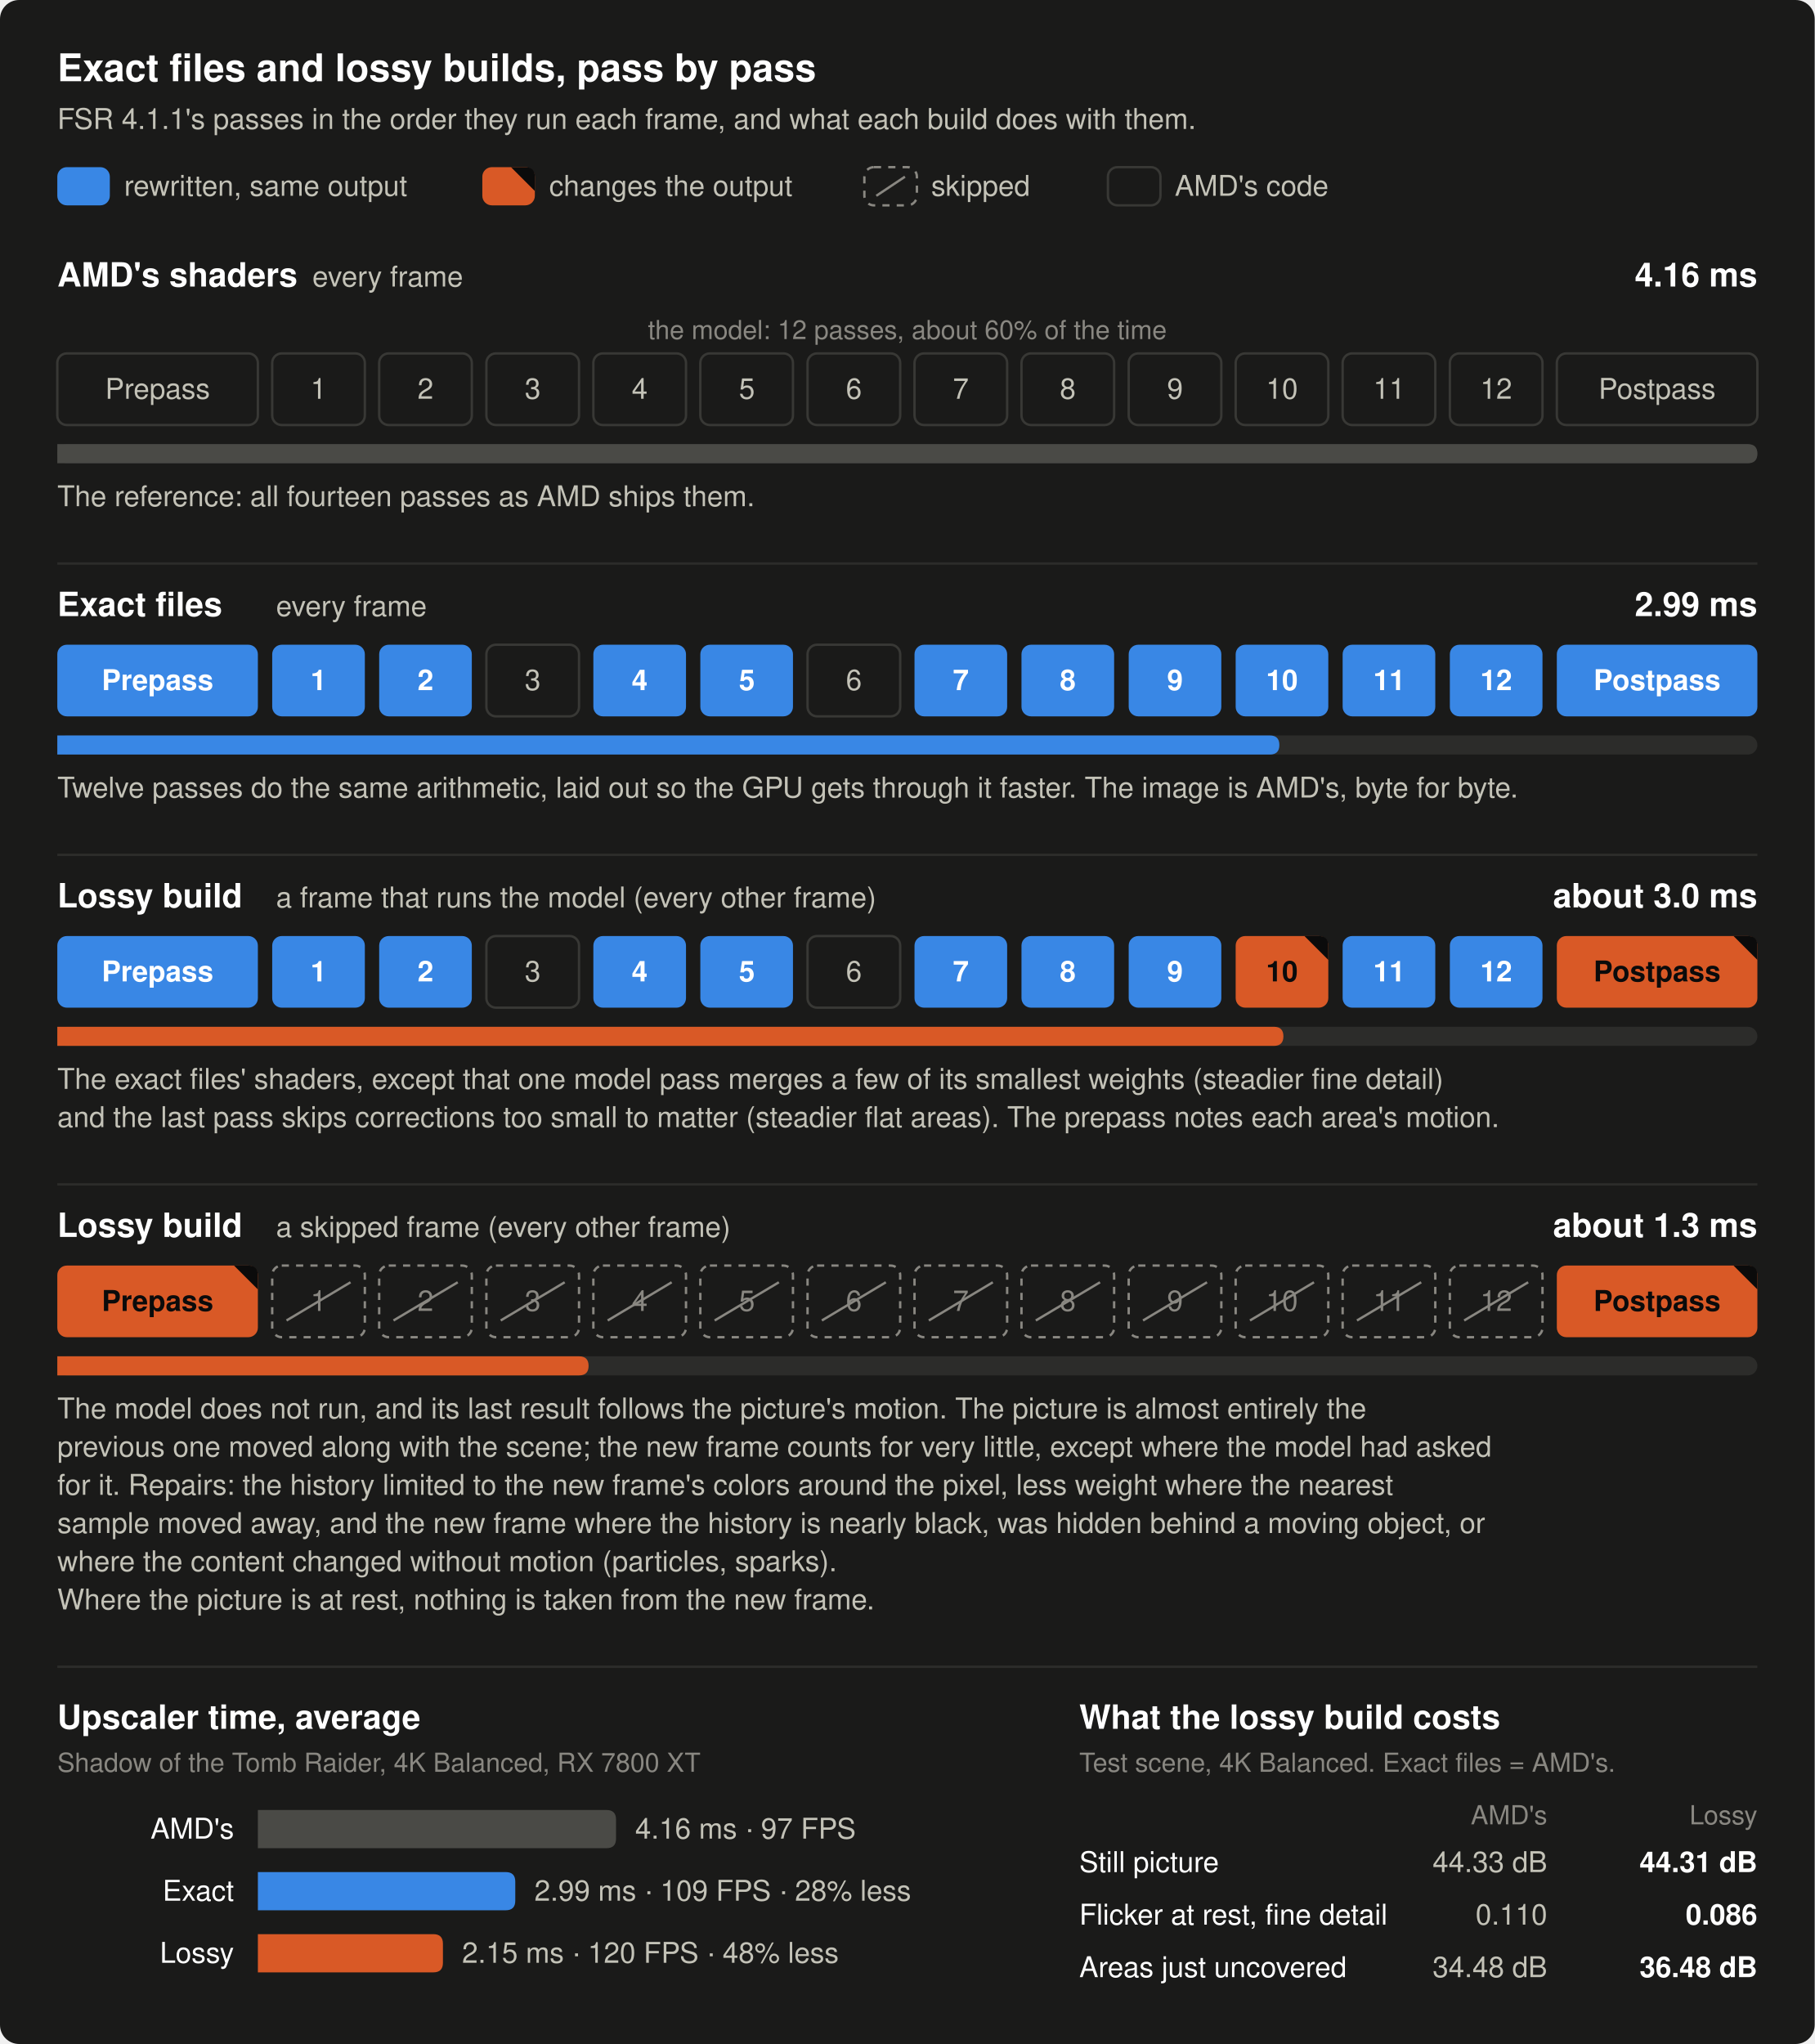
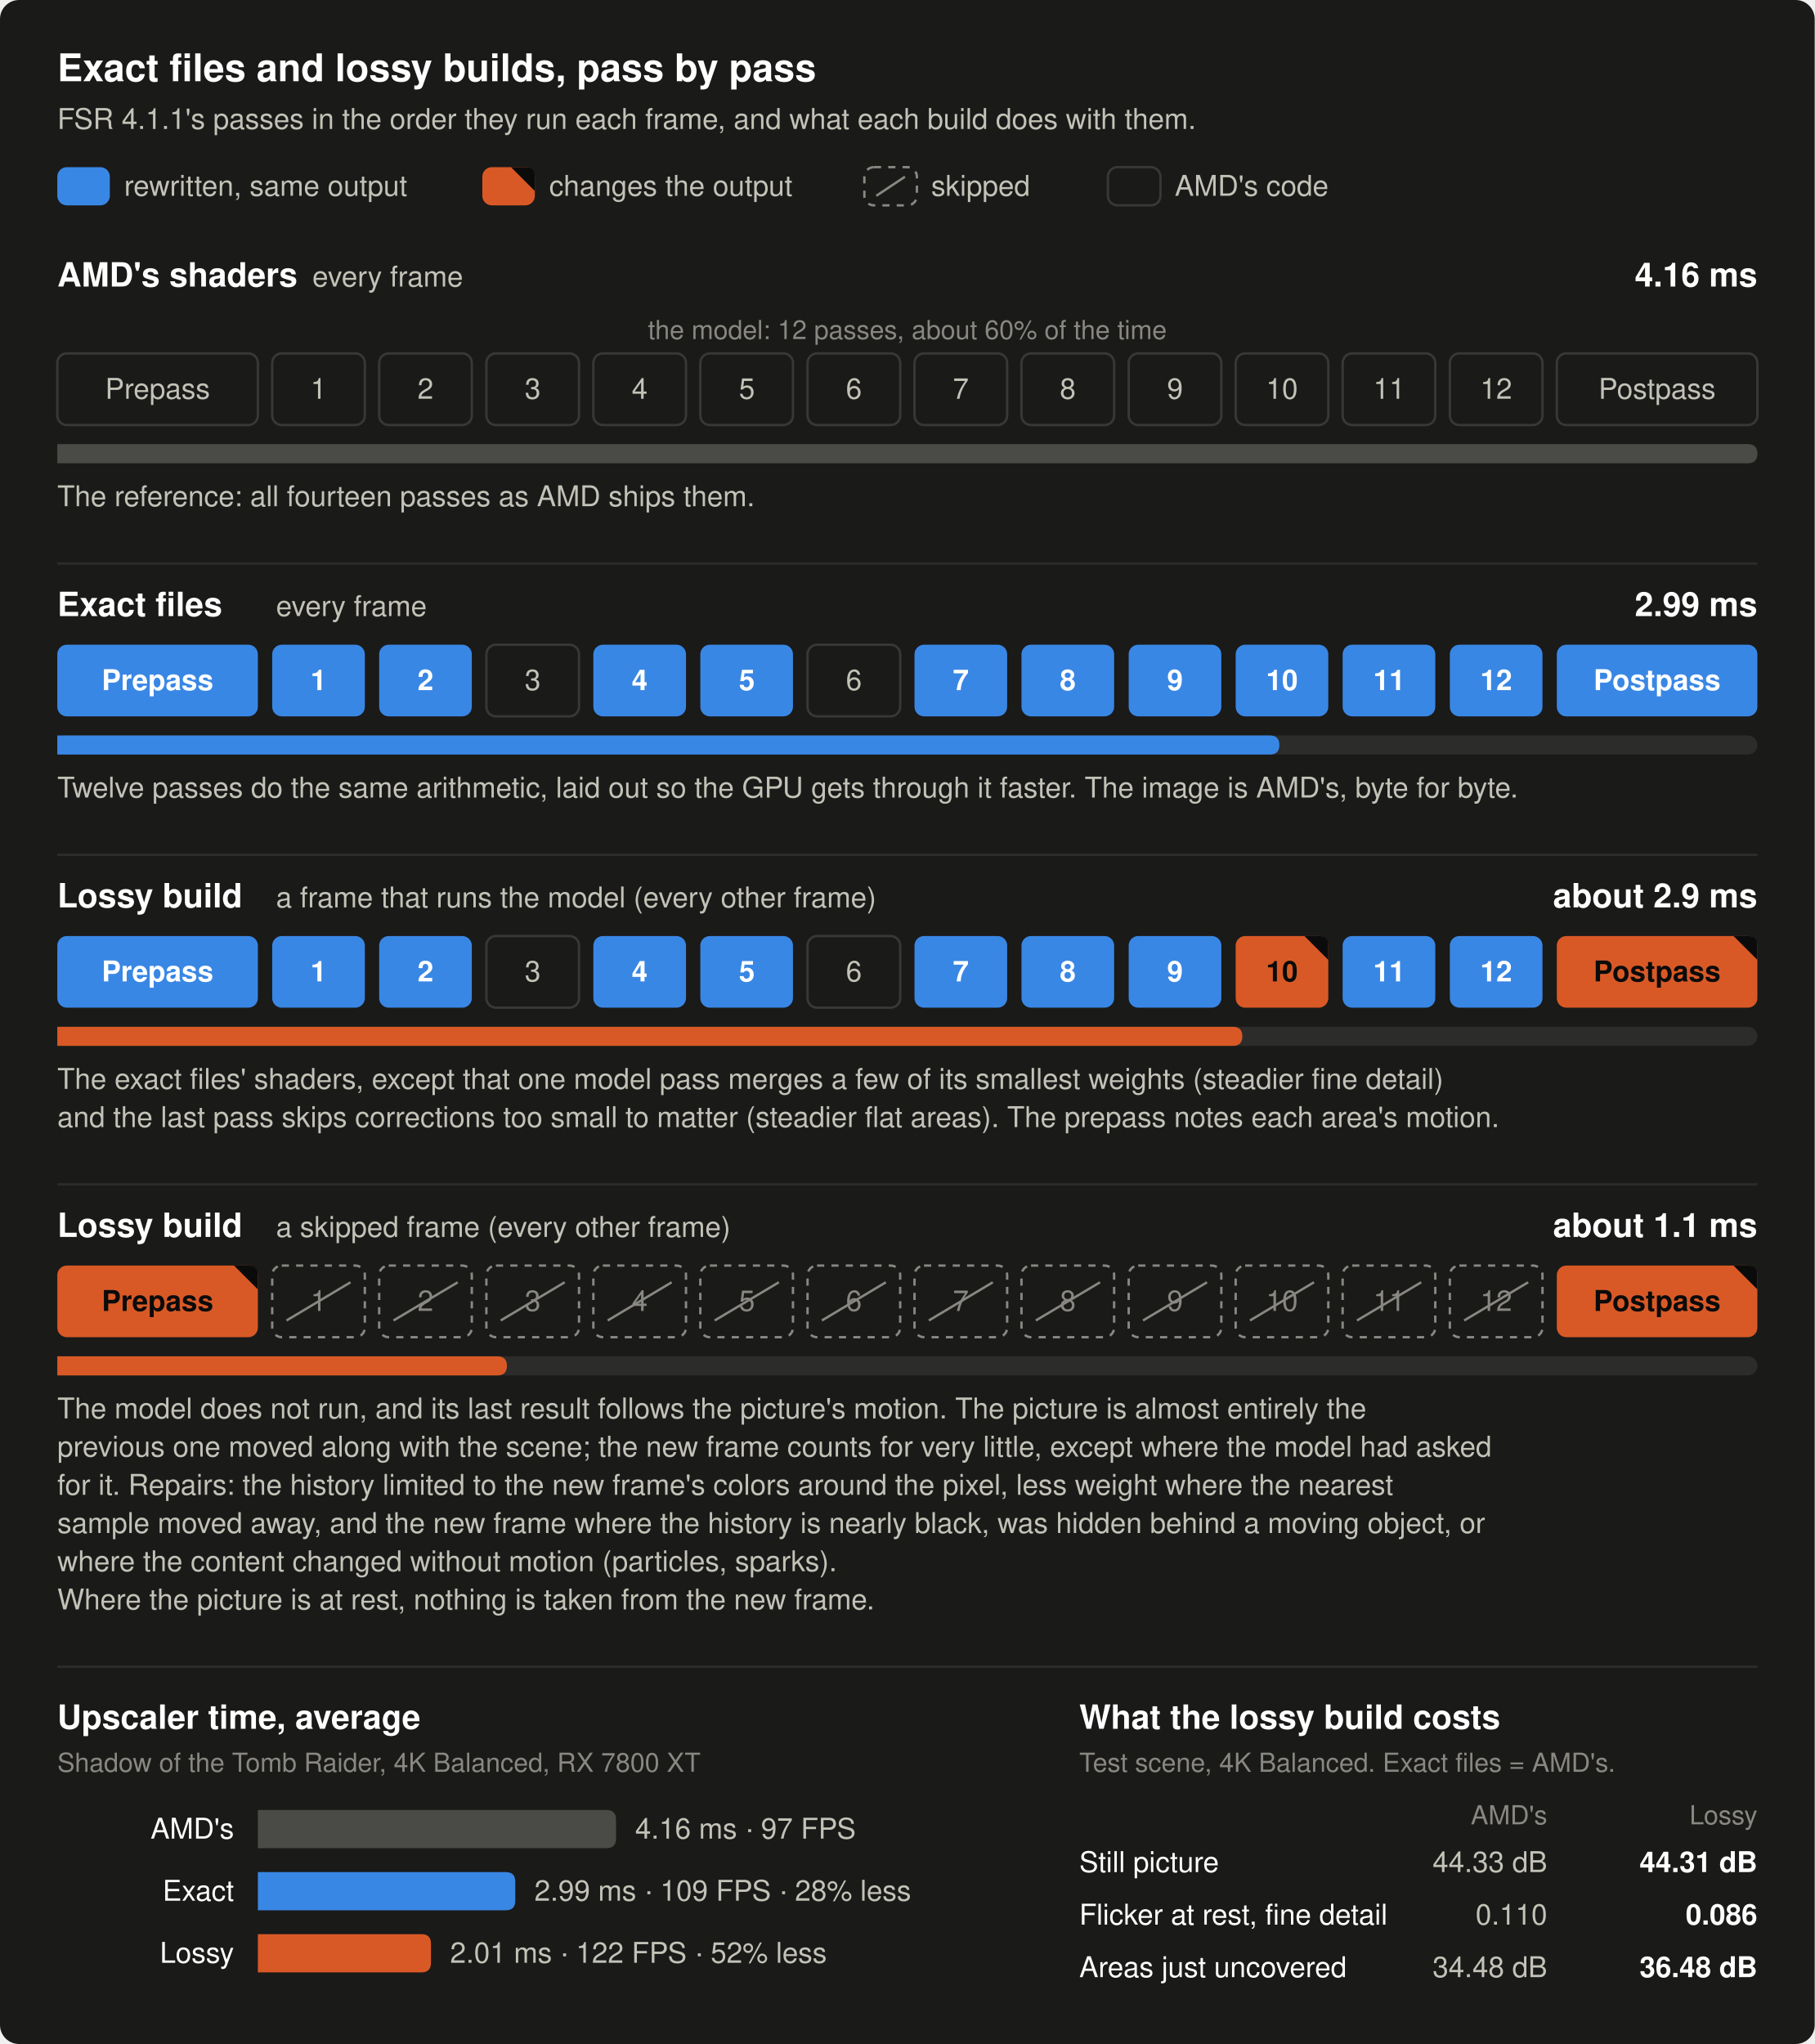
- <svg xmlns="http://www.w3.org/2000/svg" width="760" height="856" viewBox="0 0 760 856" role="img" aria-label="How the exact files and the lossy test builds differ from AMD's FSR 4.1.1 shaders, pass by pass. AMD's shaders: all fourteen passes unchanged, 4.16 ms per frame. Exact files: twelve passes rewritten with the same output (model passes 3 and 6 untouched), 2.99 ms, the image is AMD's byte for byte. Lossy build on a frame that runs the model: the same shaders as the exact files except model pass 10, which merges a few of its smallest weights, and the postpass, which skips corrections smaller than about two steps of the picture's number format, about 3.0 ms. Lossy build on a skipped frame: all twelve model passes are skipped and the prepass and postpass show mostly the reprojected history, with the model's last result following the motion and four repairs, and nothing taken from the new frame where the picture is at rest unless its content changed, about 1.3 ms. The two kinds of frame alternate, 2.15 ms on average, 48% less than AMD's. Cost of the lossy build in a test scene at 4K Balanced: still picture 44.31 dB against 44.33, flicker on fine detail at rest 0.086 against 0.110, areas just uncovered by a moving object 36.48 dB against 34.48. Shadow of the Tomb Raider, 4K Balanced, Radeon RX 7800 XT.">
+ <svg xmlns="http://www.w3.org/2000/svg" width="760" height="856" viewBox="0 0 760 856" role="img" aria-label="How the exact files and the lossy test builds differ from AMD's FSR 4.1.1 shaders, pass by pass. AMD's shaders: all fourteen passes unchanged, 4.16 ms per frame. Exact files: twelve passes rewritten with the same output (model passes 3 and 6 untouched), 2.99 ms, the image is AMD's byte for byte. Lossy build on a frame that runs the model: the same shaders as the exact files except model pass 10, which merges a few of its smallest weights, and the postpass, which skips corrections smaller than about two steps of the picture's number format, about 2.9 ms. Lossy build on a skipped frame: all twelve model passes are skipped and the prepass and postpass show mostly the reprojected history, with the model's last result following the motion and four repairs, and nothing taken from the new frame where the picture is at rest unless its content changed, about 1.1 ms. The two kinds of frame alternate, 2.01 ms on average, 52% less than AMD's. Cost of the lossy build in a test scene at 4K Balanced: still picture 44.31 dB against 44.33, flicker on fine detail at rest 0.086 against 0.110, areas just uncovered by a moving object 36.48 dB against 34.48. Shadow of the Tomb Raider, 4K Balanced, Radeon RX 7800 XT.">
  <rect width="760" height="856" rx="8" fill="#1a1a19" />
  <text x="24.0" y="34.0" font-family="-apple-system, 'Segoe UI', Helvetica, Arial, sans-serif" font-size="16" font-weight="600" text-anchor="start" fill="#ffffff">Exact files and lossy builds, pass by pass</text>
  <text x="24.0" y="54.0" font-family="-apple-system, 'Segoe UI', Helvetica, Arial, sans-serif" font-size="12" text-anchor="start" fill="#c3c2b7">FSR 4.1.1's passes in the order they run each frame, and what each build does with them.</text>
  <rect x="24.0" y="70" width="22.0" height="16" rx="4" fill="#3987e5" />
  <text x="35.0" y="82.0" font-family="-apple-system, 'Segoe UI', Helvetica, Arial, sans-serif" font-size="12" font-weight="600" text-anchor="middle" fill="#ffffff" />
  <text x="52.0" y="82.0" font-family="-apple-system, 'Segoe UI', Helvetica, Arial, sans-serif" font-size="12" text-anchor="start" fill="#c3c2b7">rewritten, same output</text>
  <rect x="202.0" y="70" width="22.0" height="16" rx="4" fill="#d95926" />
  <text x="213.0" y="82.0" font-family="-apple-system, 'Segoe UI', Helvetica, Arial, sans-serif" font-size="12" font-weight="600" text-anchor="middle" fill="#0b0b0b" />
  <path d="M214.0,70 H220.0 Q224.0,70 224.0,74 V80 Z" fill="#0b0b0b" />
  <text x="230.0" y="82.0" font-family="-apple-system, 'Segoe UI', Helvetica, Arial, sans-serif" font-size="12" text-anchor="start" fill="#c3c2b7">changes the output</text>
  <rect x="362.0" y="70" width="22.0" height="16" rx="4" fill="#1a1a19" stroke="#898781" stroke-width="1" stroke-dasharray="3 3" />
  <line x1="367" y1="82" x2="379" y2="74" stroke="#898781" stroke-width="1" />
  <text x="390.0" y="82.0" font-family="-apple-system, 'Segoe UI', Helvetica, Arial, sans-serif" font-size="12" text-anchor="start" fill="#c3c2b7">skipped</text>
  <rect x="464.0" y="70" width="22.0" height="16" rx="4" fill="#1a1a19" stroke="#383835" stroke-width="1" />
  <text x="475.0" y="82.0" font-family="-apple-system, 'Segoe UI', Helvetica, Arial, sans-serif" font-size="12" text-anchor="middle" fill="#c3c2b7" />
  <text x="492.0" y="82.0" font-family="-apple-system, 'Segoe UI', Helvetica, Arial, sans-serif" font-size="12" text-anchor="start" fill="#c3c2b7">AMD's code</text>
  <text x="24.0" y="120.0" font-family="-apple-system, 'Segoe UI', Helvetica, Arial, sans-serif" font-size="14" font-weight="600" text-anchor="start" fill="#ffffff">AMD's shaders</text>
  <text x="130.8" y="120.0" font-family="-apple-system, 'Segoe UI', Helvetica, Arial, sans-serif" font-size="12" text-anchor="start" fill="#c3c2b7">every frame</text>
  <text x="736.0" y="120.0" font-family="-apple-system, 'Segoe UI', Helvetica, Arial, sans-serif" font-size="14" font-weight="600" text-anchor="end" fill="#ffffff">4.16 ms</text>
  <rect x="24.0" y="148" width="84.0" height="30" rx="4" fill="#1a1a19" stroke="#383835" stroke-width="1" />
  <text x="66.0" y="167.0" font-family="-apple-system, 'Segoe UI', Helvetica, Arial, sans-serif" font-size="12" text-anchor="middle" fill="#c3c2b7">Prepass</text>
  <rect x="114.0" y="148" width="38.8" height="30" rx="4" fill="#1a1a19" stroke="#383835" stroke-width="1" />
  <text x="133.4" y="167.0" font-family="-apple-system, 'Segoe UI', Helvetica, Arial, sans-serif" font-size="12" text-anchor="middle" fill="#c3c2b7">1</text>
  <rect x="158.8" y="148" width="38.8" height="30" rx="4" fill="#1a1a19" stroke="#383835" stroke-width="1" />
  <text x="178.2" y="167.0" font-family="-apple-system, 'Segoe UI', Helvetica, Arial, sans-serif" font-size="12" text-anchor="middle" fill="#c3c2b7">2</text>
  <rect x="203.7" y="148" width="38.8" height="30" rx="4" fill="#1a1a19" stroke="#383835" stroke-width="1" />
  <text x="223.1" y="167.0" font-family="-apple-system, 'Segoe UI', Helvetica, Arial, sans-serif" font-size="12" text-anchor="middle" fill="#c3c2b7">3</text>
  <rect x="248.5" y="148" width="38.8" height="30" rx="4" fill="#1a1a19" stroke="#383835" stroke-width="1" />
  <text x="267.9" y="167.0" font-family="-apple-system, 'Segoe UI', Helvetica, Arial, sans-serif" font-size="12" text-anchor="middle" fill="#c3c2b7">4</text>
  <rect x="293.3" y="148" width="38.8" height="30" rx="4" fill="#1a1a19" stroke="#383835" stroke-width="1" />
  <text x="312.8" y="167.0" font-family="-apple-system, 'Segoe UI', Helvetica, Arial, sans-serif" font-size="12" text-anchor="middle" fill="#c3c2b7">5</text>
  <rect x="338.2" y="148" width="38.8" height="30" rx="4" fill="#1a1a19" stroke="#383835" stroke-width="1" />
  <text x="357.6" y="167.0" font-family="-apple-system, 'Segoe UI', Helvetica, Arial, sans-serif" font-size="12" text-anchor="middle" fill="#c3c2b7">6</text>
  <rect x="383.0" y="148" width="38.8" height="30" rx="4" fill="#1a1a19" stroke="#383835" stroke-width="1" />
  <text x="402.4" y="167.0" font-family="-apple-system, 'Segoe UI', Helvetica, Arial, sans-serif" font-size="12" text-anchor="middle" fill="#c3c2b7">7</text>
  <rect x="427.8" y="148" width="38.8" height="30" rx="4" fill="#1a1a19" stroke="#383835" stroke-width="1" />
  <text x="447.2" y="167.0" font-family="-apple-system, 'Segoe UI', Helvetica, Arial, sans-serif" font-size="12" text-anchor="middle" fill="#c3c2b7">8</text>
  <rect x="472.7" y="148" width="38.8" height="30" rx="4" fill="#1a1a19" stroke="#383835" stroke-width="1" />
  <text x="492.1" y="167.0" font-family="-apple-system, 'Segoe UI', Helvetica, Arial, sans-serif" font-size="12" text-anchor="middle" fill="#c3c2b7">9</text>
  <rect x="517.5" y="148" width="38.8" height="30" rx="4" fill="#1a1a19" stroke="#383835" stroke-width="1" />
  <text x="536.9" y="167.0" font-family="-apple-system, 'Segoe UI', Helvetica, Arial, sans-serif" font-size="12" text-anchor="middle" fill="#c3c2b7">10</text>
  <rect x="562.3" y="148" width="38.8" height="30" rx="4" fill="#1a1a19" stroke="#383835" stroke-width="1" />
  <text x="581.8" y="167.0" font-family="-apple-system, 'Segoe UI', Helvetica, Arial, sans-serif" font-size="12" text-anchor="middle" fill="#c3c2b7">11</text>
  <rect x="607.2" y="148" width="38.8" height="30" rx="4" fill="#1a1a19" stroke="#383835" stroke-width="1" />
  <text x="626.6" y="167.0" font-family="-apple-system, 'Segoe UI', Helvetica, Arial, sans-serif" font-size="12" text-anchor="middle" fill="#c3c2b7">12</text>
  <rect x="652.0" y="148" width="84.0" height="30" rx="4" fill="#1a1a19" stroke="#383835" stroke-width="1" />
  <text x="694.0" y="167.0" font-family="-apple-system, 'Segoe UI', Helvetica, Arial, sans-serif" font-size="12" text-anchor="middle" fill="#c3c2b7">Postpass</text>
  <text x="380.0" y="142.0" font-family="-apple-system, 'Segoe UI', Helvetica, Arial, sans-serif" font-size="11" text-anchor="middle" fill="#898781">the model: 12 passes, about 60% of the time</text>
  <rect x="24" y="186" width="712" height="8" rx="4" fill="#2c2c2a" />
  <path d="M24,186 H732.0 Q736.0,186 736.0,190 V190 Q736.0,194 732.0,194 H24 Z" fill="#4a4a46" />
  <text x="24.0" y="212.0" font-family="-apple-system, 'Segoe UI', Helvetica, Arial, sans-serif" font-size="12" text-anchor="start" fill="#c3c2b7">The reference: all fourteen passes as AMD ships them.</text>
  <line x1="24" y1="236" x2="736" y2="236" stroke="#2c2c2a" stroke-width="1" />
  <text x="24.0" y="258.0" font-family="-apple-system, 'Segoe UI', Helvetica, Arial, sans-serif" font-size="14" font-weight="600" text-anchor="start" fill="#ffffff">Exact files</text>
  <text x="115.6" y="258.0" font-family="-apple-system, 'Segoe UI', Helvetica, Arial, sans-serif" font-size="12" text-anchor="start" fill="#c3c2b7">every frame</text>
  <text x="736.0" y="258.0" font-family="-apple-system, 'Segoe UI', Helvetica, Arial, sans-serif" font-size="14" font-weight="600" text-anchor="end" fill="#ffffff">2.99 ms</text>
  <rect x="24.0" y="270" width="84.0" height="30" rx="4" fill="#3987e5" />
  <text x="66.0" y="289.0" font-family="-apple-system, 'Segoe UI', Helvetica, Arial, sans-serif" font-size="12" font-weight="600" text-anchor="middle" fill="#ffffff">Prepass</text>
  <rect x="114.0" y="270" width="38.8" height="30" rx="4" fill="#3987e5" />
  <text x="133.4" y="289.0" font-family="-apple-system, 'Segoe UI', Helvetica, Arial, sans-serif" font-size="12" font-weight="600" text-anchor="middle" fill="#ffffff">1</text>
  <rect x="158.8" y="270" width="38.8" height="30" rx="4" fill="#3987e5" />
  <text x="178.2" y="289.0" font-family="-apple-system, 'Segoe UI', Helvetica, Arial, sans-serif" font-size="12" font-weight="600" text-anchor="middle" fill="#ffffff">2</text>
  <rect x="203.7" y="270" width="38.8" height="30" rx="4" fill="#1a1a19" stroke="#383835" stroke-width="1" />
  <text x="223.1" y="289.0" font-family="-apple-system, 'Segoe UI', Helvetica, Arial, sans-serif" font-size="12" text-anchor="middle" fill="#c3c2b7">3</text>
  <rect x="248.5" y="270" width="38.8" height="30" rx="4" fill="#3987e5" />
  <text x="267.9" y="289.0" font-family="-apple-system, 'Segoe UI', Helvetica, Arial, sans-serif" font-size="12" font-weight="600" text-anchor="middle" fill="#ffffff">4</text>
  <rect x="293.3" y="270" width="38.8" height="30" rx="4" fill="#3987e5" />
  <text x="312.8" y="289.0" font-family="-apple-system, 'Segoe UI', Helvetica, Arial, sans-serif" font-size="12" font-weight="600" text-anchor="middle" fill="#ffffff">5</text>
  <rect x="338.2" y="270" width="38.8" height="30" rx="4" fill="#1a1a19" stroke="#383835" stroke-width="1" />
  <text x="357.6" y="289.0" font-family="-apple-system, 'Segoe UI', Helvetica, Arial, sans-serif" font-size="12" text-anchor="middle" fill="#c3c2b7">6</text>
  <rect x="383.0" y="270" width="38.8" height="30" rx="4" fill="#3987e5" />
  <text x="402.4" y="289.0" font-family="-apple-system, 'Segoe UI', Helvetica, Arial, sans-serif" font-size="12" font-weight="600" text-anchor="middle" fill="#ffffff">7</text>
  <rect x="427.8" y="270" width="38.8" height="30" rx="4" fill="#3987e5" />
  <text x="447.2" y="289.0" font-family="-apple-system, 'Segoe UI', Helvetica, Arial, sans-serif" font-size="12" font-weight="600" text-anchor="middle" fill="#ffffff">8</text>
  <rect x="472.7" y="270" width="38.8" height="30" rx="4" fill="#3987e5" />
  <text x="492.1" y="289.0" font-family="-apple-system, 'Segoe UI', Helvetica, Arial, sans-serif" font-size="12" font-weight="600" text-anchor="middle" fill="#ffffff">9</text>
  <rect x="517.5" y="270" width="38.8" height="30" rx="4" fill="#3987e5" />
  <text x="536.9" y="289.0" font-family="-apple-system, 'Segoe UI', Helvetica, Arial, sans-serif" font-size="12" font-weight="600" text-anchor="middle" fill="#ffffff">10</text>
  <rect x="562.3" y="270" width="38.8" height="30" rx="4" fill="#3987e5" />
  <text x="581.8" y="289.0" font-family="-apple-system, 'Segoe UI', Helvetica, Arial, sans-serif" font-size="12" font-weight="600" text-anchor="middle" fill="#ffffff">11</text>
  <rect x="607.2" y="270" width="38.8" height="30" rx="4" fill="#3987e5" />
  <text x="626.6" y="289.0" font-family="-apple-system, 'Segoe UI', Helvetica, Arial, sans-serif" font-size="12" font-weight="600" text-anchor="middle" fill="#ffffff">12</text>
  <rect x="652.0" y="270" width="84.0" height="30" rx="4" fill="#3987e5" />
  <text x="694.0" y="289.0" font-family="-apple-system, 'Segoe UI', Helvetica, Arial, sans-serif" font-size="12" font-weight="600" text-anchor="middle" fill="#ffffff">Postpass</text>
  <rect x="24" y="308" width="712" height="8" rx="4" fill="#2c2c2a" />
  <path d="M24,308 H531.8 Q535.8,308 535.8,312 V312 Q535.8,316 531.8,316 H24 Z" fill="#3987e5" />
  <text x="24.0" y="334.0" font-family="-apple-system, 'Segoe UI', Helvetica, Arial, sans-serif" font-size="12" text-anchor="start" fill="#c3c2b7">Twelve passes do the same arithmetic, laid out so the GPU gets through it faster. The image is AMD's, byte for byte.</text>
  <line x1="24" y1="358" x2="736" y2="358" stroke="#2c2c2a" stroke-width="1" />
  <text x="24.0" y="380.0" font-family="-apple-system, 'Segoe UI', Helvetica, Arial, sans-serif" font-size="14" font-weight="600" text-anchor="start" fill="#ffffff">Lossy build</text>
  <text x="115.6" y="380.0" font-family="-apple-system, 'Segoe UI', Helvetica, Arial, sans-serif" font-size="12" text-anchor="start" fill="#c3c2b7">a frame that runs the model (every other frame)</text>
-   <text x="736.0" y="380.0" font-family="-apple-system, 'Segoe UI', Helvetica, Arial, sans-serif" font-size="14" font-weight="600" text-anchor="end" fill="#ffffff">about 3.0 ms</text>
+   <text x="736.0" y="380.0" font-family="-apple-system, 'Segoe UI', Helvetica, Arial, sans-serif" font-size="14" font-weight="600" text-anchor="end" fill="#ffffff">about 2.9 ms</text>
  <rect x="24.0" y="392" width="84.0" height="30" rx="4" fill="#3987e5" />
  <text x="66.0" y="411.0" font-family="-apple-system, 'Segoe UI', Helvetica, Arial, sans-serif" font-size="12" font-weight="600" text-anchor="middle" fill="#ffffff">Prepass</text>
  <rect x="114.0" y="392" width="38.8" height="30" rx="4" fill="#3987e5" />
  <text x="133.4" y="411.0" font-family="-apple-system, 'Segoe UI', Helvetica, Arial, sans-serif" font-size="12" font-weight="600" text-anchor="middle" fill="#ffffff">1</text>
  <rect x="158.8" y="392" width="38.8" height="30" rx="4" fill="#3987e5" />
  <text x="178.2" y="411.0" font-family="-apple-system, 'Segoe UI', Helvetica, Arial, sans-serif" font-size="12" font-weight="600" text-anchor="middle" fill="#ffffff">2</text>
  <rect x="203.7" y="392" width="38.8" height="30" rx="4" fill="#1a1a19" stroke="#383835" stroke-width="1" />
  <text x="223.1" y="411.0" font-family="-apple-system, 'Segoe UI', Helvetica, Arial, sans-serif" font-size="12" text-anchor="middle" fill="#c3c2b7">3</text>
  <rect x="248.5" y="392" width="38.8" height="30" rx="4" fill="#3987e5" />
  <text x="267.9" y="411.0" font-family="-apple-system, 'Segoe UI', Helvetica, Arial, sans-serif" font-size="12" font-weight="600" text-anchor="middle" fill="#ffffff">4</text>
  <rect x="293.3" y="392" width="38.8" height="30" rx="4" fill="#3987e5" />
  <text x="312.8" y="411.0" font-family="-apple-system, 'Segoe UI', Helvetica, Arial, sans-serif" font-size="12" font-weight="600" text-anchor="middle" fill="#ffffff">5</text>
  <rect x="338.2" y="392" width="38.8" height="30" rx="4" fill="#1a1a19" stroke="#383835" stroke-width="1" />
  <text x="357.6" y="411.0" font-family="-apple-system, 'Segoe UI', Helvetica, Arial, sans-serif" font-size="12" text-anchor="middle" fill="#c3c2b7">6</text>
  <rect x="383.0" y="392" width="38.8" height="30" rx="4" fill="#3987e5" />
  <text x="402.4" y="411.0" font-family="-apple-system, 'Segoe UI', Helvetica, Arial, sans-serif" font-size="12" font-weight="600" text-anchor="middle" fill="#ffffff">7</text>
  <rect x="427.8" y="392" width="38.8" height="30" rx="4" fill="#3987e5" />
  <text x="447.2" y="411.0" font-family="-apple-system, 'Segoe UI', Helvetica, Arial, sans-serif" font-size="12" font-weight="600" text-anchor="middle" fill="#ffffff">8</text>
  <rect x="472.7" y="392" width="38.8" height="30" rx="4" fill="#3987e5" />
  <text x="492.1" y="411.0" font-family="-apple-system, 'Segoe UI', Helvetica, Arial, sans-serif" font-size="12" font-weight="600" text-anchor="middle" fill="#ffffff">9</text>
  <rect x="517.5" y="392" width="38.8" height="30" rx="4" fill="#d95926" />
  <text x="536.9" y="411.0" font-family="-apple-system, 'Segoe UI', Helvetica, Arial, sans-serif" font-size="12" font-weight="600" text-anchor="middle" fill="#0b0b0b">10</text>
  <path d="M546.3,392 H552.3 Q556.3,392 556.3,396 V402 Z" fill="#0b0b0b" />
  <rect x="562.3" y="392" width="38.8" height="30" rx="4" fill="#3987e5" />
  <text x="581.8" y="411.0" font-family="-apple-system, 'Segoe UI', Helvetica, Arial, sans-serif" font-size="12" font-weight="600" text-anchor="middle" fill="#ffffff">11</text>
  <rect x="607.2" y="392" width="38.8" height="30" rx="4" fill="#3987e5" />
  <text x="626.6" y="411.0" font-family="-apple-system, 'Segoe UI', Helvetica, Arial, sans-serif" font-size="12" font-weight="600" text-anchor="middle" fill="#ffffff">12</text>
  <rect x="652.0" y="392" width="84.0" height="30" rx="4" fill="#d95926" />
  <text x="694.0" y="411.0" font-family="-apple-system, 'Segoe UI', Helvetica, Arial, sans-serif" font-size="12" font-weight="600" text-anchor="middle" fill="#0b0b0b">Postpass</text>
  <path d="M726.0,392 H732.0 Q736.0,392 736.0,396 V402 Z" fill="#0b0b0b" />
  <rect x="24" y="430" width="712" height="8" rx="4" fill="#2c2c2a" />
-   <path d="M24,430 H533.5 Q537.5,430 537.5,434 V434 Q537.5,438 533.5,438 H24 Z" fill="#d95926" />
+   <path d="M24,430 H516.3 Q520.3,430 520.3,434 V434 Q520.3,438 516.3,438 H24 Z" fill="#d95926" />
  <text x="24.0" y="456.0" font-family="-apple-system, 'Segoe UI', Helvetica, Arial, sans-serif" font-size="12" text-anchor="start" fill="#c3c2b7">The exact files' shaders, except that one model pass merges a few of its smallest weights (steadier fine detail)</text>
  <text x="24.0" y="472.0" font-family="-apple-system, 'Segoe UI', Helvetica, Arial, sans-serif" font-size="12" text-anchor="start" fill="#c3c2b7">and the last pass skips corrections too small to matter (steadier flat areas). The prepass notes each area's motion.</text>
  <line x1="24" y1="496" x2="736" y2="496" stroke="#2c2c2a" stroke-width="1" />
  <text x="24.0" y="518.0" font-family="-apple-system, 'Segoe UI', Helvetica, Arial, sans-serif" font-size="14" font-weight="600" text-anchor="start" fill="#ffffff">Lossy build</text>
  <text x="115.6" y="518.0" font-family="-apple-system, 'Segoe UI', Helvetica, Arial, sans-serif" font-size="12" text-anchor="start" fill="#c3c2b7">a skipped frame (every other frame)</text>
-   <text x="736.0" y="518.0" font-family="-apple-system, 'Segoe UI', Helvetica, Arial, sans-serif" font-size="14" font-weight="600" text-anchor="end" fill="#ffffff">about 1.3 ms</text>
+   <text x="736.0" y="518.0" font-family="-apple-system, 'Segoe UI', Helvetica, Arial, sans-serif" font-size="14" font-weight="600" text-anchor="end" fill="#ffffff">about 1.1 ms</text>
  <rect x="24.0" y="530" width="84.0" height="30" rx="4" fill="#d95926" />
  <text x="66.0" y="549.0" font-family="-apple-system, 'Segoe UI', Helvetica, Arial, sans-serif" font-size="12" font-weight="600" text-anchor="middle" fill="#0b0b0b">Prepass</text>
  <path d="M98.0,530 H104.0 Q108.0,530 108.0,534 V540 Z" fill="#0b0b0b" />
  <rect x="114.0" y="530" width="38.8" height="30" rx="4" fill="#1a1a19" stroke="#898781" stroke-width="1" stroke-dasharray="3 3" />
  <text x="133.4" y="549.0" font-family="-apple-system, 'Segoe UI', Helvetica, Arial, sans-serif" font-size="12" text-anchor="middle" fill="#898781">1</text>
  <line x1="120.0" y1="553" x2="146.8" y2="537" stroke="#898781" stroke-width="1" />
  <rect x="158.8" y="530" width="38.8" height="30" rx="4" fill="#1a1a19" stroke="#898781" stroke-width="1" stroke-dasharray="3 3" />
  <text x="178.2" y="549.0" font-family="-apple-system, 'Segoe UI', Helvetica, Arial, sans-serif" font-size="12" text-anchor="middle" fill="#898781">2</text>
  <line x1="164.8" y1="553" x2="191.7" y2="537" stroke="#898781" stroke-width="1" />
  <rect x="203.7" y="530" width="38.8" height="30" rx="4" fill="#1a1a19" stroke="#898781" stroke-width="1" stroke-dasharray="3 3" />
  <text x="223.1" y="549.0" font-family="-apple-system, 'Segoe UI', Helvetica, Arial, sans-serif" font-size="12" text-anchor="middle" fill="#898781">3</text>
  <line x1="209.7" y1="553" x2="236.5" y2="537" stroke="#898781" stroke-width="1" />
  <rect x="248.5" y="530" width="38.8" height="30" rx="4" fill="#1a1a19" stroke="#898781" stroke-width="1" stroke-dasharray="3 3" />
  <text x="267.9" y="549.0" font-family="-apple-system, 'Segoe UI', Helvetica, Arial, sans-serif" font-size="12" text-anchor="middle" fill="#898781">4</text>
  <line x1="254.5" y1="553" x2="281.3" y2="537" stroke="#898781" stroke-width="1" />
  <rect x="293.3" y="530" width="38.8" height="30" rx="4" fill="#1a1a19" stroke="#898781" stroke-width="1" stroke-dasharray="3 3" />
  <text x="312.8" y="549.0" font-family="-apple-system, 'Segoe UI', Helvetica, Arial, sans-serif" font-size="12" text-anchor="middle" fill="#898781">5</text>
  <line x1="299.3" y1="553" x2="326.2" y2="537" stroke="#898781" stroke-width="1" />
  <rect x="338.2" y="530" width="38.8" height="30" rx="4" fill="#1a1a19" stroke="#898781" stroke-width="1" stroke-dasharray="3 3" />
  <text x="357.6" y="549.0" font-family="-apple-system, 'Segoe UI', Helvetica, Arial, sans-serif" font-size="12" text-anchor="middle" fill="#898781">6</text>
  <line x1="344.2" y1="553" x2="371.0" y2="537" stroke="#898781" stroke-width="1" />
  <rect x="383.0" y="530" width="38.8" height="30" rx="4" fill="#1a1a19" stroke="#898781" stroke-width="1" stroke-dasharray="3 3" />
  <text x="402.4" y="549.0" font-family="-apple-system, 'Segoe UI', Helvetica, Arial, sans-serif" font-size="12" text-anchor="middle" fill="#898781">7</text>
  <line x1="389.0" y1="553" x2="415.8" y2="537" stroke="#898781" stroke-width="1" />
  <rect x="427.8" y="530" width="38.8" height="30" rx="4" fill="#1a1a19" stroke="#898781" stroke-width="1" stroke-dasharray="3 3" />
  <text x="447.2" y="549.0" font-family="-apple-system, 'Segoe UI', Helvetica, Arial, sans-serif" font-size="12" text-anchor="middle" fill="#898781">8</text>
  <line x1="433.8" y1="553" x2="460.7" y2="537" stroke="#898781" stroke-width="1" />
  <rect x="472.7" y="530" width="38.8" height="30" rx="4" fill="#1a1a19" stroke="#898781" stroke-width="1" stroke-dasharray="3 3" />
  <text x="492.1" y="549.0" font-family="-apple-system, 'Segoe UI', Helvetica, Arial, sans-serif" font-size="12" text-anchor="middle" fill="#898781">9</text>
  <line x1="478.7" y1="553" x2="505.5" y2="537" stroke="#898781" stroke-width="1" />
  <rect x="517.5" y="530" width="38.8" height="30" rx="4" fill="#1a1a19" stroke="#898781" stroke-width="1" stroke-dasharray="3 3" />
  <text x="536.9" y="549.0" font-family="-apple-system, 'Segoe UI', Helvetica, Arial, sans-serif" font-size="12" text-anchor="middle" fill="#898781">10</text>
  <line x1="523.5" y1="553" x2="550.3" y2="537" stroke="#898781" stroke-width="1" />
  <rect x="562.3" y="530" width="38.8" height="30" rx="4" fill="#1a1a19" stroke="#898781" stroke-width="1" stroke-dasharray="3 3" />
  <text x="581.8" y="549.0" font-family="-apple-system, 'Segoe UI', Helvetica, Arial, sans-serif" font-size="12" text-anchor="middle" fill="#898781">11</text>
  <line x1="568.3" y1="553" x2="595.2" y2="537" stroke="#898781" stroke-width="1" />
  <rect x="607.2" y="530" width="38.8" height="30" rx="4" fill="#1a1a19" stroke="#898781" stroke-width="1" stroke-dasharray="3 3" />
  <text x="626.6" y="549.0" font-family="-apple-system, 'Segoe UI', Helvetica, Arial, sans-serif" font-size="12" text-anchor="middle" fill="#898781">12</text>
  <line x1="613.2" y1="553" x2="640.0" y2="537" stroke="#898781" stroke-width="1" />
  <rect x="652.0" y="530" width="84.0" height="30" rx="4" fill="#d95926" />
  <text x="694.0" y="549.0" font-family="-apple-system, 'Segoe UI', Helvetica, Arial, sans-serif" font-size="12" font-weight="600" text-anchor="middle" fill="#0b0b0b">Postpass</text>
  <path d="M726.0,530 H732.0 Q736.0,530 736.0,534 V540 Z" fill="#0b0b0b" />
  <rect x="24" y="568" width="712" height="8" rx="4" fill="#2c2c2a" />
-   <path d="M24,568 H242.5 Q246.5,568 246.5,572 V572 Q246.5,576 242.5,576 H24 Z" fill="#d95926" />
+   <path d="M24,568 H208.3 Q212.3,568 212.3,572 V572 Q212.3,576 208.3,576 H24 Z" fill="#d95926" />
  <text x="24.0" y="594.0" font-family="-apple-system, 'Segoe UI', Helvetica, Arial, sans-serif" font-size="12" text-anchor="start" fill="#c3c2b7">The model does not run, and its last result follows the picture's motion. The picture is almost entirely the</text>
  <text x="24.0" y="610.0" font-family="-apple-system, 'Segoe UI', Helvetica, Arial, sans-serif" font-size="12" text-anchor="start" fill="#c3c2b7">previous one moved along with the scene; the new frame counts for very little, except where the model had asked</text>
  <text x="24.0" y="626.0" font-family="-apple-system, 'Segoe UI', Helvetica, Arial, sans-serif" font-size="12" text-anchor="start" fill="#c3c2b7">for it. Repairs: the history limited to the new frame's colors around the pixel, less weight where the nearest</text>
  <text x="24.0" y="642.0" font-family="-apple-system, 'Segoe UI', Helvetica, Arial, sans-serif" font-size="12" text-anchor="start" fill="#c3c2b7">sample moved away, and the new frame where the history is nearly black, was hidden behind a moving object, or</text>
  <text x="24.0" y="658.0" font-family="-apple-system, 'Segoe UI', Helvetica, Arial, sans-serif" font-size="12" text-anchor="start" fill="#c3c2b7">where the content changed without motion (particles, sparks).</text>
  <text x="24.0" y="674.0" font-family="-apple-system, 'Segoe UI', Helvetica, Arial, sans-serif" font-size="12" text-anchor="start" fill="#c3c2b7">Where the picture is at rest, nothing is taken from the new frame.</text>
  <line x1="24" y1="698" x2="736" y2="698" stroke="#2c2c2a" stroke-width="1" />
  <text x="24.0" y="724.0" font-family="-apple-system, 'Segoe UI', Helvetica, Arial, sans-serif" font-size="14" font-weight="600" text-anchor="start" fill="#ffffff">Upscaler time, average</text>
  <text x="24.0" y="742.0" font-family="-apple-system, 'Segoe UI', Helvetica, Arial, sans-serif" font-size="11" text-anchor="start" fill="#898781">Shadow of the Tomb Raider, 4K Balanced, RX 7800 XT</text>
  <text x="98.0" y="770.0" font-family="-apple-system, 'Segoe UI', Helvetica, Arial, sans-serif" font-size="12" text-anchor="end" fill="#ffffff">AMD's</text>
  <path d="M108,758 H254.0 Q258.0,758 258.0,762 V770 Q258.0,774 254.0,774 H108 Z" fill="#4a4a46" />
  <text x="266.0" y="770.0" font-family="-apple-system, 'Segoe UI', Helvetica, Arial, sans-serif" font-size="12" text-anchor="start" fill="#c3c2b7">4.16 ms  ·  97 FPS</text>
  <text x="98.0" y="796.0" font-family="-apple-system, 'Segoe UI', Helvetica, Arial, sans-serif" font-size="12" text-anchor="end" fill="#ffffff">Exact</text>
  <path d="M108,784 H211.8 Q215.8,784 215.8,788 V796 Q215.8,800 211.8,800 H108 Z" fill="#3987e5" />
  <text x="223.8" y="796.0" font-family="-apple-system, 'Segoe UI', Helvetica, Arial, sans-serif" font-size="12" text-anchor="start" fill="#c3c2b7">2.99 ms  ·  109 FPS  ·  28% less</text>
  <text x="98.0" y="822.0" font-family="-apple-system, 'Segoe UI', Helvetica, Arial, sans-serif" font-size="12" text-anchor="end" fill="#ffffff">Lossy</text>
-   <path d="M108,810 H181.5 Q185.5,810 185.5,814 V822 Q185.5,826 181.5,826 H108 Z" fill="#d95926" />
-   <text x="193.5" y="822.0" font-family="-apple-system, 'Segoe UI', Helvetica, Arial, sans-serif" font-size="12" text-anchor="start" fill="#c3c2b7">2.15 ms  ·  120 FPS  ·  48% less</text>
+   <path d="M108,810 H176.5 Q180.5,810 180.5,814 V822 Q180.5,826 176.5,826 H108 Z" fill="#d95926" />
+   <text x="188.5" y="822.0" font-family="-apple-system, 'Segoe UI', Helvetica, Arial, sans-serif" font-size="12" text-anchor="start" fill="#c3c2b7">2.01 ms  ·  122 FPS  ·  52% less</text>
  <text x="452.0" y="724.0" font-family="-apple-system, 'Segoe UI', Helvetica, Arial, sans-serif" font-size="14" font-weight="600" text-anchor="start" fill="#ffffff">What the lossy build costs</text>
  <text x="452.0" y="742.0" font-family="-apple-system, 'Segoe UI', Helvetica, Arial, sans-serif" font-size="11" text-anchor="start" fill="#898781">Test scene, 4K Balanced. Exact files = AMD's.</text>
  <text x="648.0" y="764.0" font-family="-apple-system, 'Segoe UI', Helvetica, Arial, sans-serif" font-size="11" text-anchor="end" fill="#898781">AMD's</text>
  <text x="736.0" y="764.0" font-family="-apple-system, 'Segoe UI', Helvetica, Arial, sans-serif" font-size="11" text-anchor="end" fill="#898781">Lossy</text>
  <text x="452.0" y="784.0" font-family="-apple-system, 'Segoe UI', Helvetica, Arial, sans-serif" font-size="12" text-anchor="start" fill="#ffffff">Still picture</text>
  <text x="648.0" y="784.0" font-family="-apple-system, 'Segoe UI', Helvetica, Arial, sans-serif" font-size="12" text-anchor="end" fill="#c3c2b7">44.33 dB</text>
  <text x="736.0" y="784.0" font-family="-apple-system, 'Segoe UI', Helvetica, Arial, sans-serif" font-size="12" font-weight="600" text-anchor="end" fill="#ffffff">44.31 dB</text>
  <text x="452.0" y="806.0" font-family="-apple-system, 'Segoe UI', Helvetica, Arial, sans-serif" font-size="12" text-anchor="start" fill="#ffffff">Flicker at rest, fine detail</text>
  <text x="648.0" y="806.0" font-family="-apple-system, 'Segoe UI', Helvetica, Arial, sans-serif" font-size="12" text-anchor="end" fill="#c3c2b7">0.110</text>
  <text x="736.0" y="806.0" font-family="-apple-system, 'Segoe UI', Helvetica, Arial, sans-serif" font-size="12" font-weight="600" text-anchor="end" fill="#ffffff">0.086</text>
  <text x="452.0" y="828.0" font-family="-apple-system, 'Segoe UI', Helvetica, Arial, sans-serif" font-size="12" text-anchor="start" fill="#ffffff">Areas just uncovered</text>
  <text x="648.0" y="828.0" font-family="-apple-system, 'Segoe UI', Helvetica, Arial, sans-serif" font-size="12" text-anchor="end" fill="#c3c2b7">34.48 dB</text>
  <text x="736.0" y="828.0" font-family="-apple-system, 'Segoe UI', Helvetica, Arial, sans-serif" font-size="12" font-weight="600" text-anchor="end" fill="#ffffff">36.48 dB</text>
</svg>
